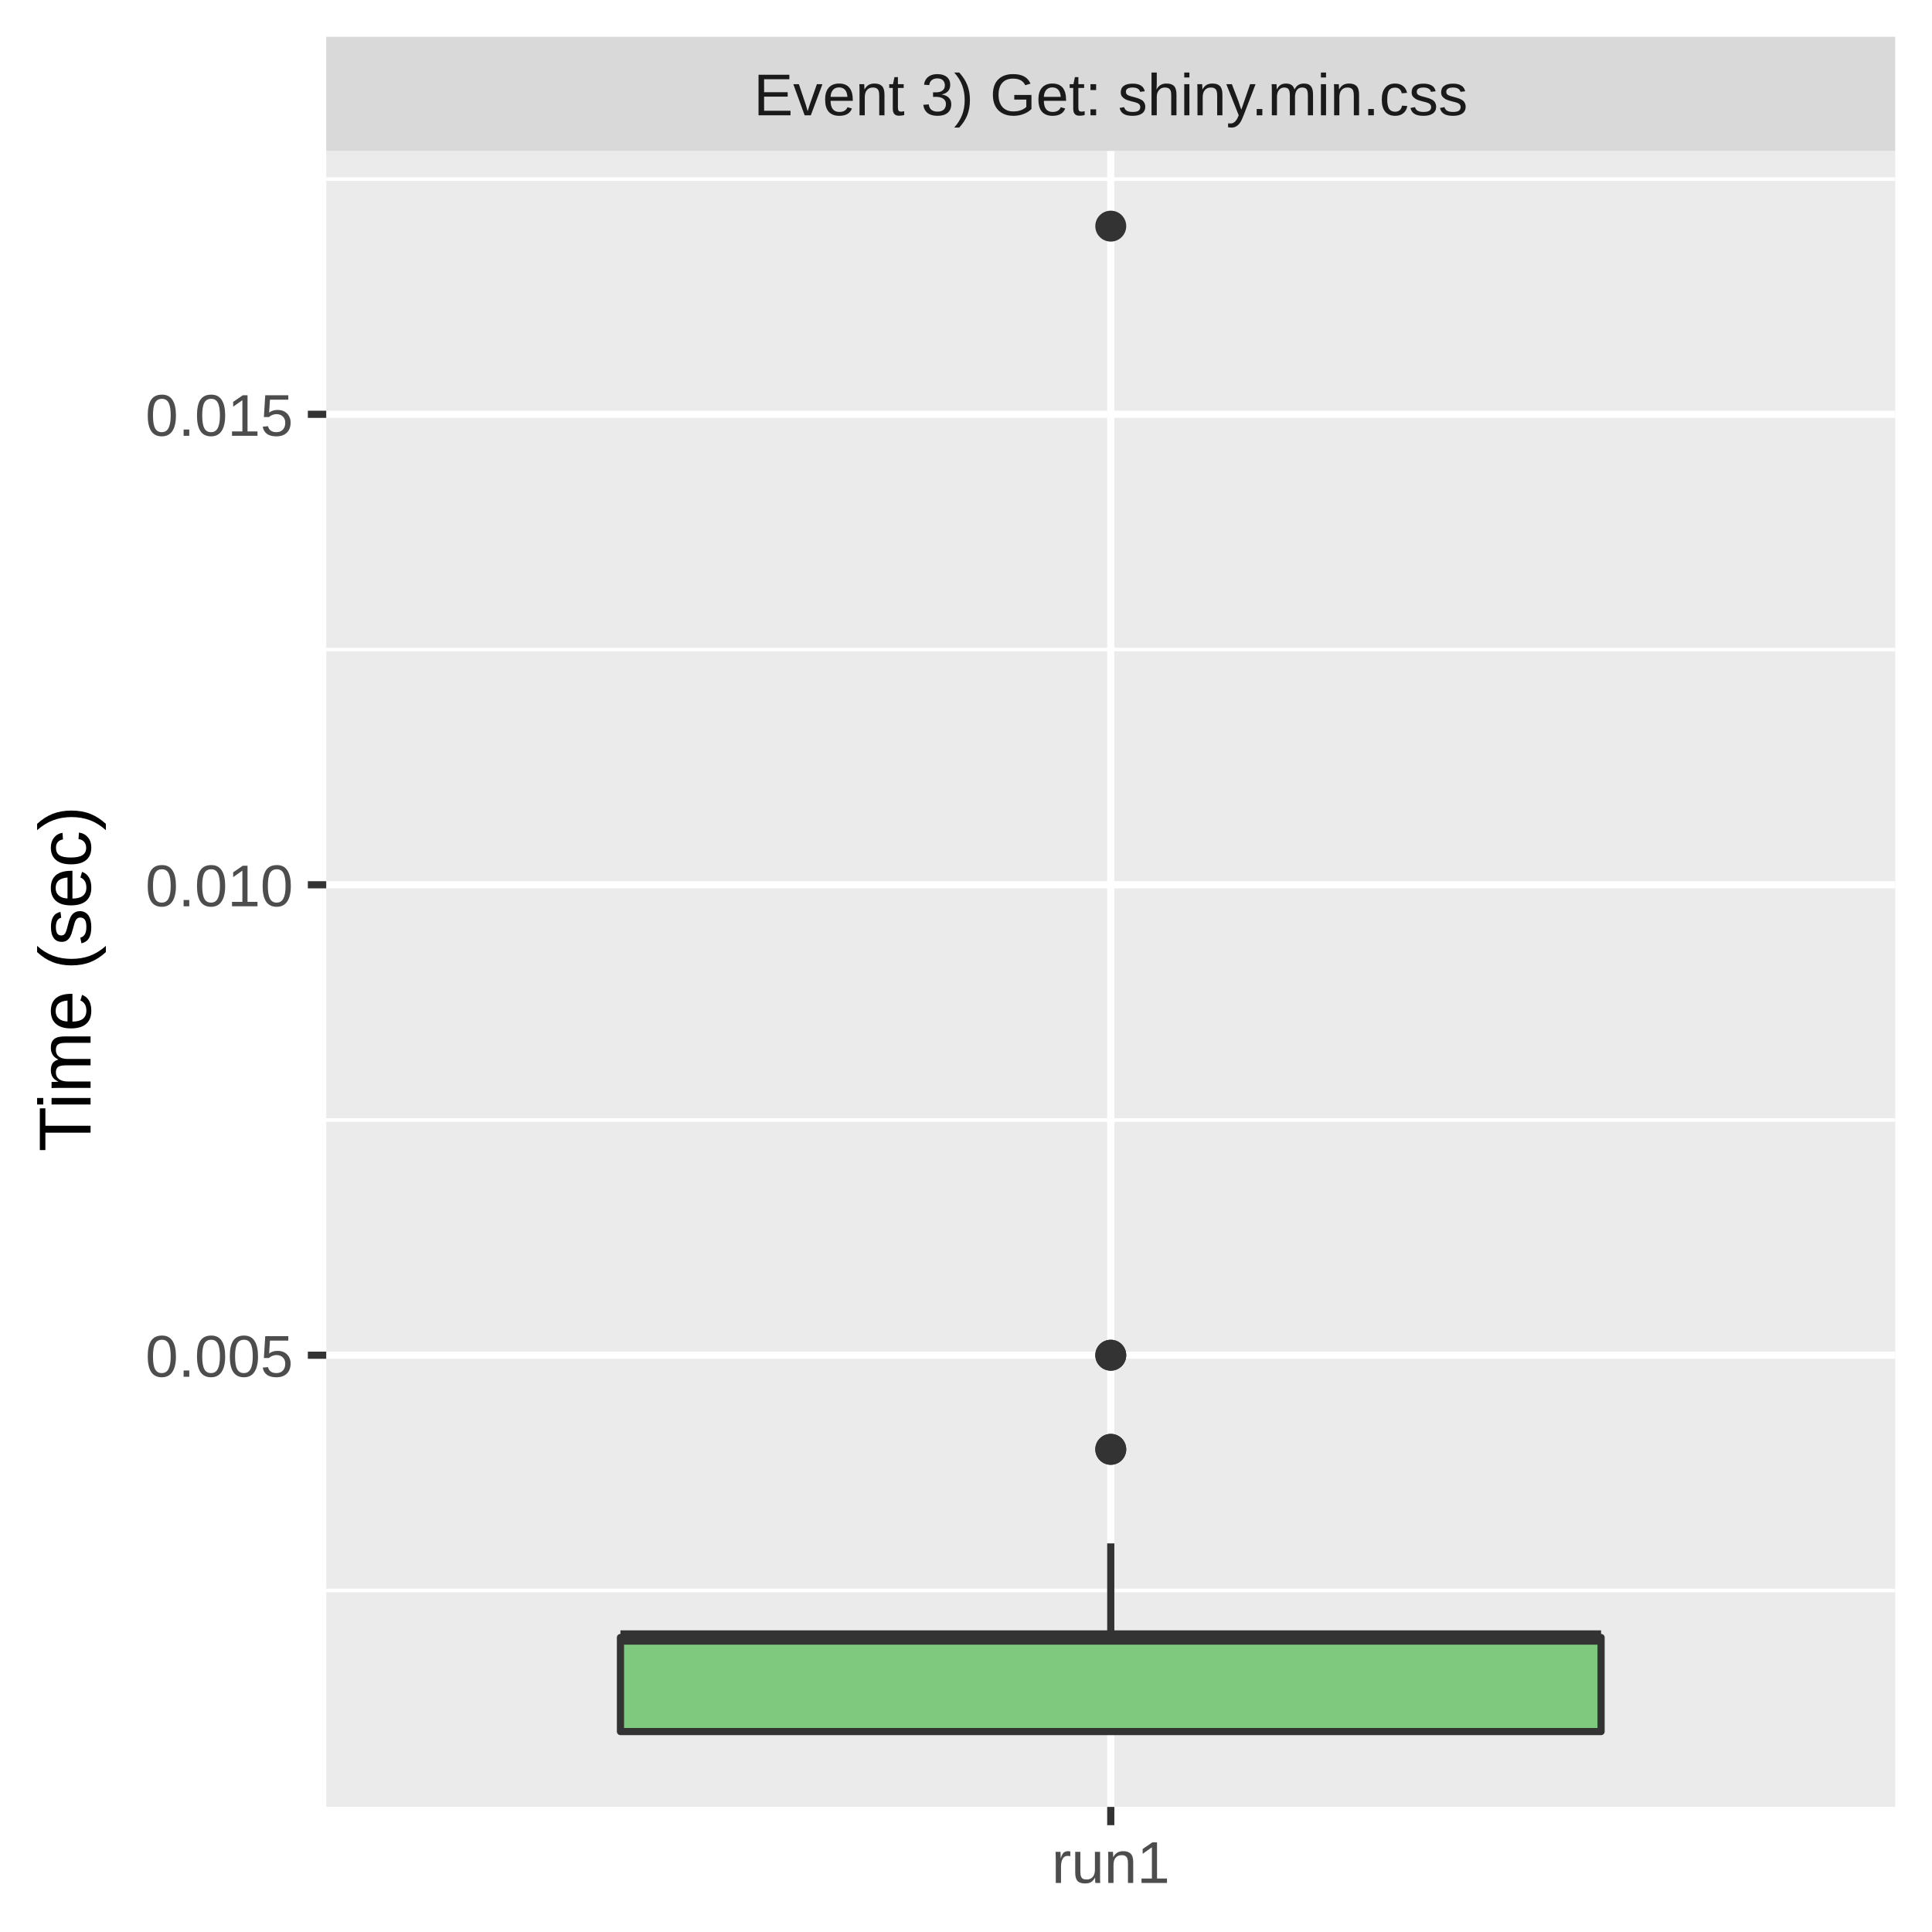
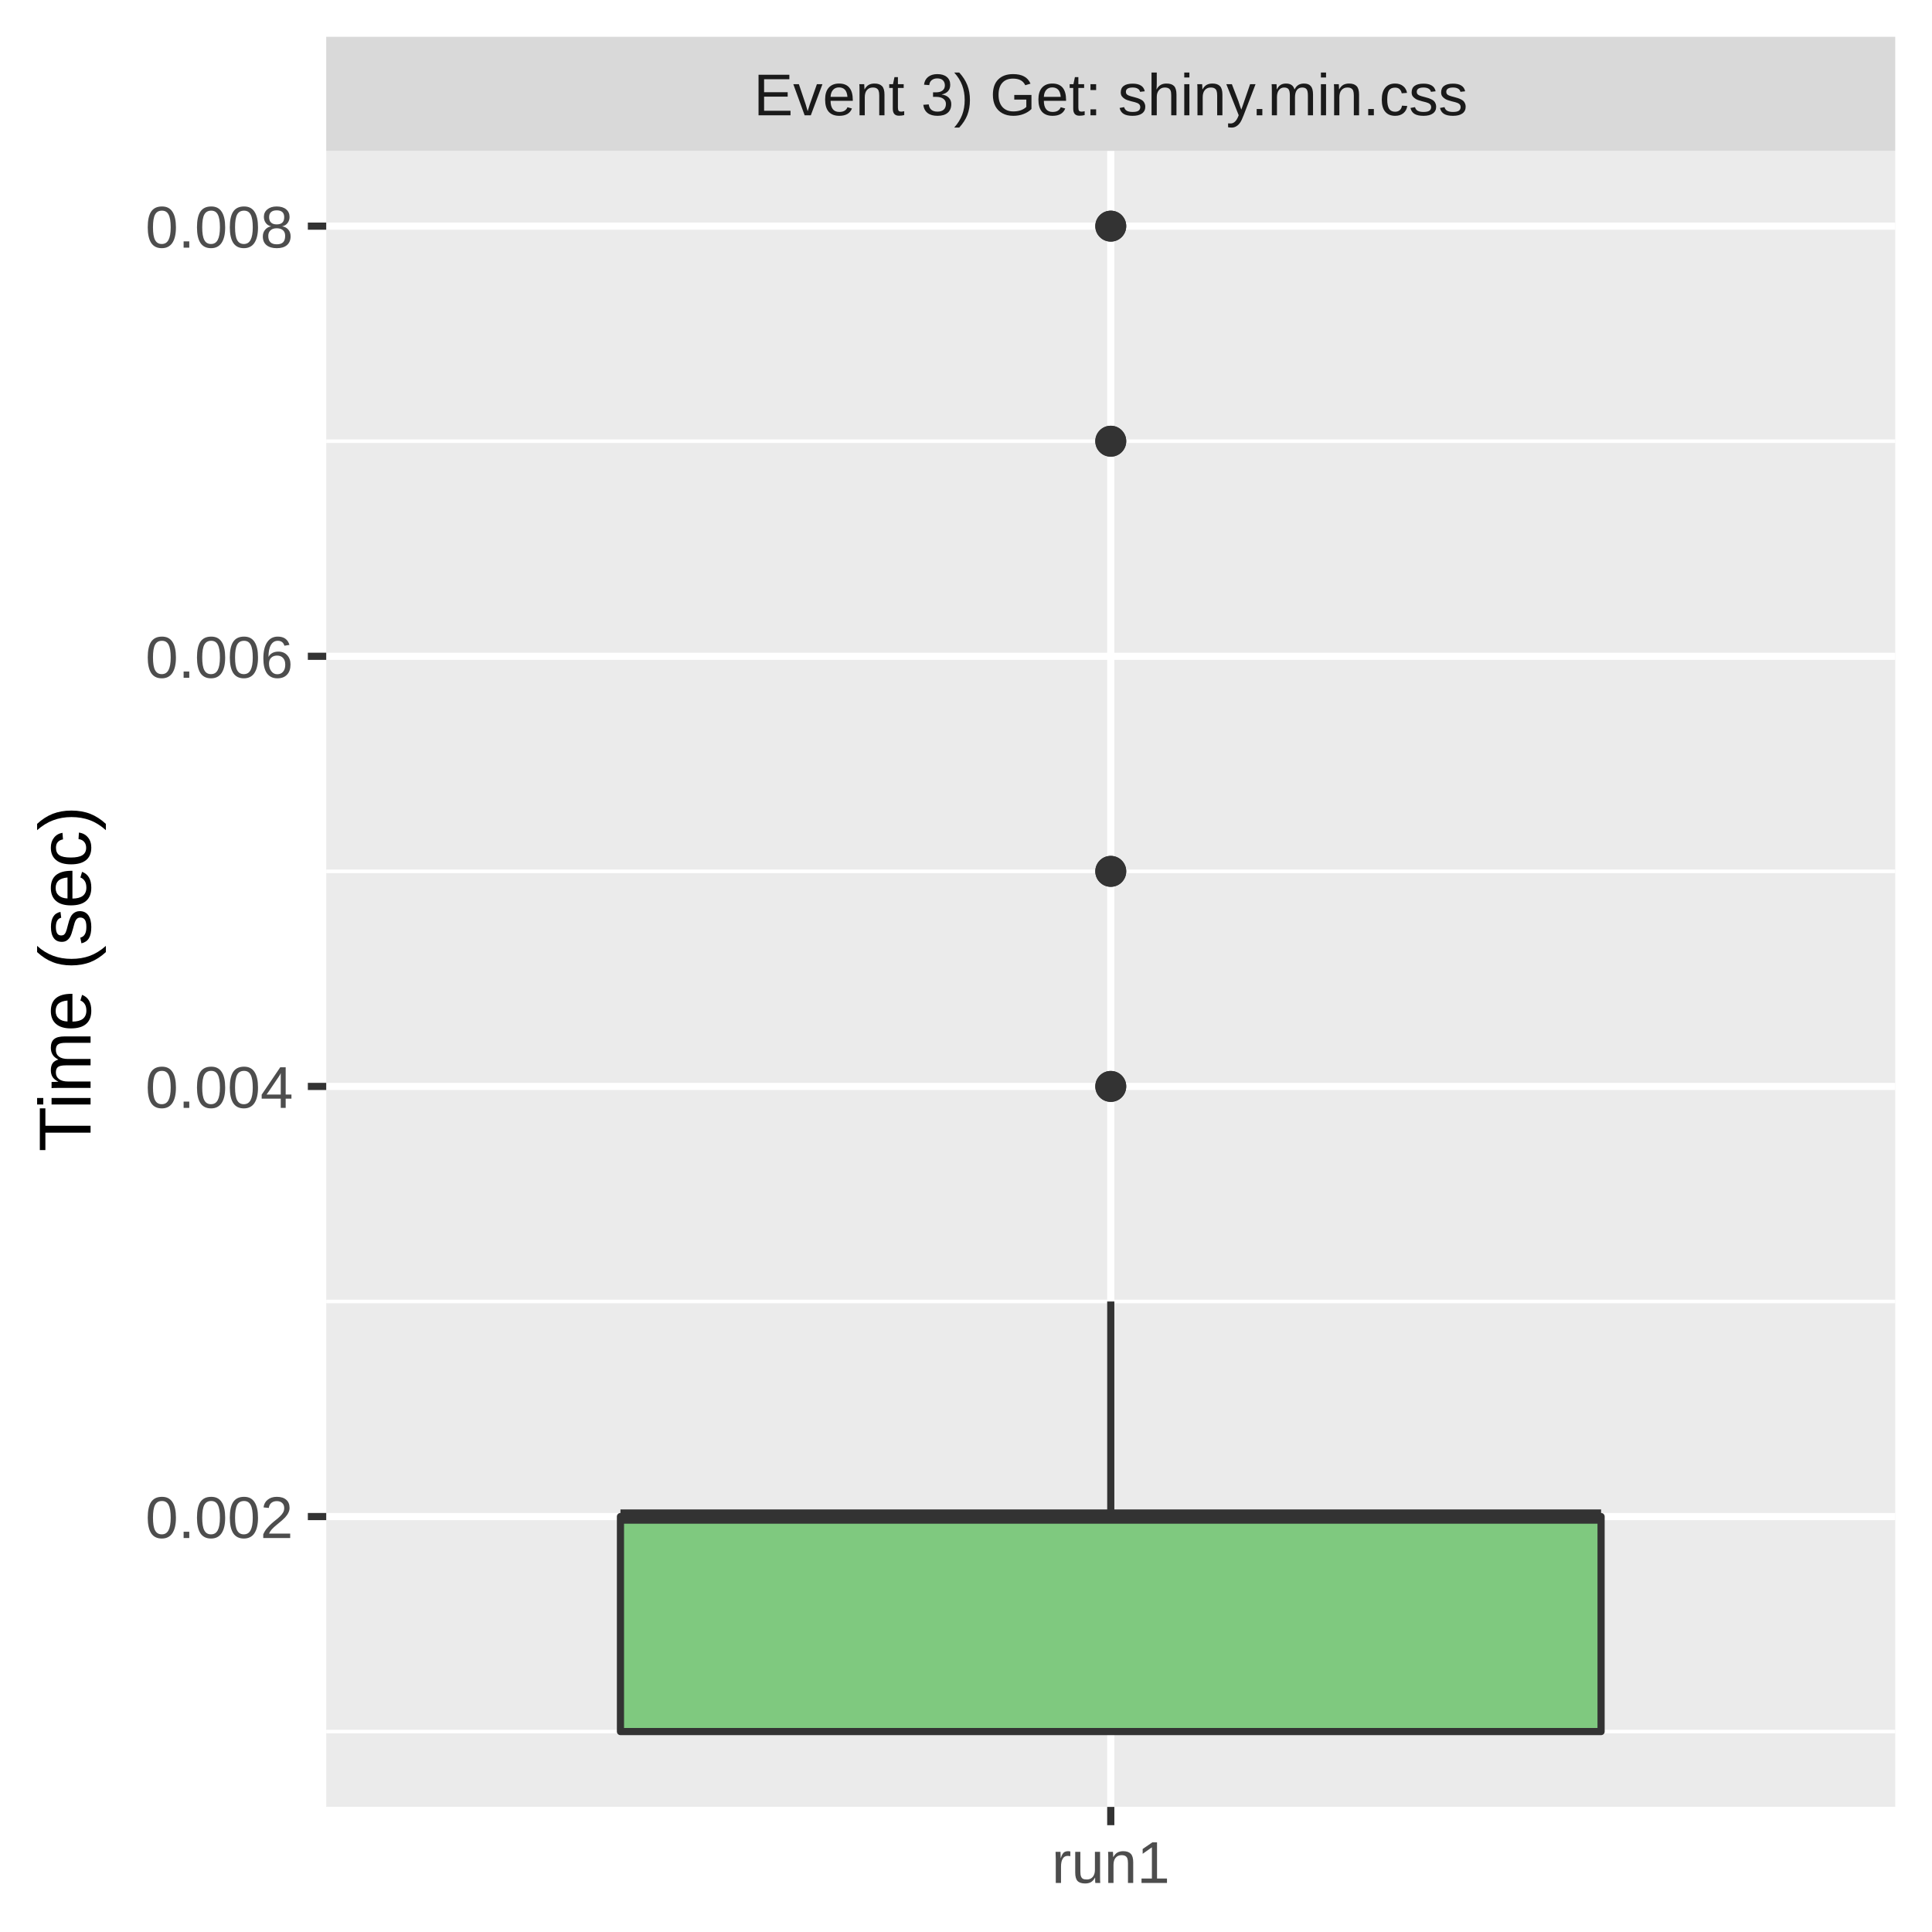
<svg xmlns="http://www.w3.org/2000/svg" class="svglite" width="288.00pt" height="288.00pt" viewBox="0 0 288.00 288.00">
  <defs>
    <style type="text/css">
    .svglite line, .svglite polyline, .svglite polygon, .svglite path, .svglite rect, .svglite circle {
      fill: none;
      stroke: #000000;
      stroke-linecap: round;
      stroke-linejoin: round;
      stroke-miterlimit: 10.00;
    }
    .svglite text {
      white-space: pre;
    }
  </style>
  </defs>
  <rect width="100%" height="100%" style="stroke: none; fill: #FFFFFF;" />
  <defs>
    <clipPath id="cpMC4wMHwyODguMDB8MC4wMHwyODguMDA=">
      <rect x="0.00" y="0.00" width="288.00" height="288.00" />
    </clipPath>
  </defs>
  <g clip-path="url(#cpMC4wMHwyODguMDB8MC4wMHwyODguMDA=)">
    <rect x="0.00" y="0.00" width="288.00" height="288.00" style="stroke-width: 1.07; stroke: #FFFFFF; fill: #FFFFFF;" />
  </g>
  <defs>
    <clipPath id="cpNDguNjN8MjgyLjUyfDIyLjQ5fDI2OS4zNQ==">
      <rect x="48.63" y="22.49" width="233.89" height="246.85" />
    </clipPath>
  </defs>
  <g clip-path="url(#cpNDguNjN8MjgyLjUyfDIyLjQ5fDI2OS4zNQ==)">
    <rect x="48.63" y="22.49" width="233.89" height="246.85" style="stroke-width: 1.07; stroke: none; fill: #EBEBEB;" />
-     <polyline points="48.63,237.09 282.52,237.09 " style="stroke-width: 0.53; stroke: #FFFFFF; stroke-linecap: butt;" />
-     <polyline points="48.63,166.96 282.52,166.96 " style="stroke-width: 0.53; stroke: #FFFFFF; stroke-linecap: butt;" />
-     <polyline points="48.63,96.83 282.52,96.83 " style="stroke-width: 0.53; stroke: #FFFFFF; stroke-linecap: butt;" />
-     <polyline points="48.63,26.70 282.52,26.70 " style="stroke-width: 0.53; stroke: #FFFFFF; stroke-linecap: butt;" />
-     <polyline points="48.63,202.02 282.52,202.02 " style="stroke-width: 1.07; stroke: #FFFFFF; stroke-linecap: butt;" />
-     <polyline points="48.63,131.89 282.52,131.89 " style="stroke-width: 1.07; stroke: #FFFFFF; stroke-linecap: butt;" />
-     <polyline points="48.63,61.76 282.52,61.76 " style="stroke-width: 1.07; stroke: #FFFFFF; stroke-linecap: butt;" />
+     <polyline points="48.63,258.12 282.52,258.12 " style="stroke-width: 0.53; stroke: #FFFFFF; stroke-linecap: butt;" />
+     <polyline points="48.63,194.01 282.52,194.01 " style="stroke-width: 0.53; stroke: #FFFFFF; stroke-linecap: butt;" />
+     <polyline points="48.63,129.89 282.52,129.89 " style="stroke-width: 0.53; stroke: #FFFFFF; stroke-linecap: butt;" />
+     <polyline points="48.63,65.77 282.52,65.77 " style="stroke-width: 0.53; stroke: #FFFFFF; stroke-linecap: butt;" />
+     <polyline points="48.63,226.07 282.52,226.07 " style="stroke-width: 1.07; stroke: #FFFFFF; stroke-linecap: butt;" />
+     <polyline points="48.63,161.95 282.52,161.95 " style="stroke-width: 1.07; stroke: #FFFFFF; stroke-linecap: butt;" />
+     <polyline points="48.63,97.83 282.52,97.83 " style="stroke-width: 1.07; stroke: #FFFFFF; stroke-linecap: butt;" />
+     <polyline points="48.63,33.71 282.52,33.71 " style="stroke-width: 1.07; stroke: #FFFFFF; stroke-linecap: butt;" />
    <polyline points="165.58,269.35 165.58,22.49 " style="stroke-width: 1.07; stroke: #FFFFFF; stroke-linecap: butt;" />
-     <circle cx="165.58" cy="202.02" r="1.95" style="stroke-width: 0.71; stroke: #333333; fill: #333333;" />
    <circle cx="165.58" cy="33.71" r="1.95" style="stroke-width: 0.71; stroke: #333333; fill: #333333;" />
-     <circle cx="165.58" cy="216.05" r="1.95" style="stroke-width: 0.71; stroke: #333333; fill: #333333;" />
-     <circle cx="165.58" cy="216.05" r="1.95" style="stroke-width: 0.71; stroke: #333333; fill: #333333;" />
-     <circle cx="165.58" cy="202.02" r="1.95" style="stroke-width: 0.71; stroke: #333333; fill: #333333;" />
-     <line x1="165.58" y1="244.10" x2="165.58" y2="230.07" style="stroke-width: 1.07; stroke: #333333; stroke-linecap: butt;" />
+     <circle cx="165.58" cy="33.71" r="1.95" style="stroke-width: 0.71; stroke: #333333; fill: #333333;" />
+     <circle cx="165.58" cy="65.77" r="1.95" style="stroke-width: 0.71; stroke: #333333; fill: #333333;" />
+     <circle cx="165.58" cy="161.95" r="1.95" style="stroke-width: 0.71; stroke: #333333; fill: #333333;" />
+     <circle cx="165.58" cy="161.95" r="1.95" style="stroke-width: 0.71; stroke: #333333; fill: #333333;" />
+     <circle cx="165.58" cy="65.77" r="1.95" style="stroke-width: 0.71; stroke: #333333; fill: #333333;" />
+     <circle cx="165.58" cy="129.89" r="1.95" style="stroke-width: 0.71; stroke: #333333; fill: #333333;" />
+     <circle cx="165.58" cy="129.89" r="1.95" style="stroke-width: 0.71; stroke: #333333; fill: #333333;" />
+     <line x1="165.58" y1="226.07" x2="165.58" y2="194.01" style="stroke-width: 1.07; stroke: #333333; stroke-linecap: butt;" />
    <line x1="165.58" y1="258.12" x2="165.58" y2="258.12" style="stroke-width: 1.07; stroke: #333333; stroke-linecap: butt;" />
-     <polygon points="92.49,244.10 92.49,258.12 238.67,258.12 238.67,244.10 92.49,244.10 " style="stroke-width: 1.07; stroke: #333333; fill: #7FC97F;" />
-     <line x1="92.49" y1="244.10" x2="238.67" y2="244.10" style="stroke-width: 2.13; stroke: #333333; stroke-linecap: butt;" />
+     <polygon points="92.49,226.07 92.49,258.12 238.67,258.12 238.67,226.07 92.49,226.07 " style="stroke-width: 1.07; stroke: #333333; fill: #7FC97F;" />
+     <line x1="92.49" y1="226.07" x2="238.67" y2="226.07" style="stroke-width: 2.13; stroke: #333333; stroke-linecap: butt;" />
  </g>
  <g clip-path="url(#cpMC4wMHwyODguMDB8MC4wMHwyODguMDA=)">
</g>
  <defs>
    <clipPath id="cpNDguNjN8MjgyLjUyfDUuNDh8MjIuNDk=">
      <rect x="48.63" y="5.48" width="233.89" height="17.01" />
    </clipPath>
  </defs>
  <g clip-path="url(#cpNDguNjN8MjgyLjUyfDUuNDh8MjIuNDk=)">
    <rect x="48.63" y="5.48" width="233.89" height="17.01" style="stroke-width: 1.07; stroke: none; fill: #D9D9D9;" />
    <text x="165.58" y="17.19" text-anchor="middle" style="font-size: 8.80px;fill: #1A1A1A; font-family: &quot;Liberation Sans&quot;;" textLength="119.58px" lengthAdjust="spacingAndGlyphs">Event 3) Get: shiny.min.css</text>
  </g>
  <g clip-path="url(#cpMC4wMHwyODguMDB8MC4wMHwyODguMDA=)">
    <polyline points="165.58,272.08 165.58,269.35 " style="stroke-width: 1.07; stroke: #333333; stroke-linecap: butt;" />
    <text x="165.58" y="280.69" text-anchor="middle" style="font-size: 8.80px;fill: #4D4D4D; font-family: &quot;Liberation Sans&quot;;" textLength="20.35px" lengthAdjust="spacingAndGlyphs">run1</text>
-     <text x="43.70" y="205.23" text-anchor="end" style="font-size: 8.80px;fill: #4D4D4D; font-family: &quot;Liberation Sans&quot;;" textLength="25.17px" lengthAdjust="spacingAndGlyphs">0.005</text>
-     <text x="43.70" y="135.10" text-anchor="end" style="font-size: 8.80px;fill: #4D4D4D; font-family: &quot;Liberation Sans&quot;;" textLength="25.17px" lengthAdjust="spacingAndGlyphs">0.010</text>
-     <text x="43.70" y="64.97" text-anchor="end" style="font-size: 8.80px;fill: #4D4D4D; font-family: &quot;Liberation Sans&quot;;" textLength="25.17px" lengthAdjust="spacingAndGlyphs">0.015</text>
-     <polyline points="45.89,202.02 48.63,202.02 " style="stroke-width: 1.07; stroke: #333333; stroke-linecap: butt;" />
-     <polyline points="45.89,131.89 48.63,131.89 " style="stroke-width: 1.07; stroke: #333333; stroke-linecap: butt;" />
-     <polyline points="45.89,61.76 48.63,61.76 " style="stroke-width: 1.07; stroke: #333333; stroke-linecap: butt;" />
+     <text x="43.70" y="229.27" text-anchor="end" style="font-size: 8.80px;fill: #4D4D4D; font-family: &quot;Liberation Sans&quot;;" textLength="25.17px" lengthAdjust="spacingAndGlyphs">0.002</text>
+     <text x="43.70" y="165.15" text-anchor="end" style="font-size: 8.80px;fill: #4D4D4D; font-family: &quot;Liberation Sans&quot;;" textLength="25.17px" lengthAdjust="spacingAndGlyphs">0.004</text>
+     <text x="43.70" y="101.04" text-anchor="end" style="font-size: 8.80px;fill: #4D4D4D; font-family: &quot;Liberation Sans&quot;;" textLength="25.17px" lengthAdjust="spacingAndGlyphs">0.006</text>
+     <text x="43.70" y="36.92" text-anchor="end" style="font-size: 8.80px;fill: #4D4D4D; font-family: &quot;Liberation Sans&quot;;" textLength="25.17px" lengthAdjust="spacingAndGlyphs">0.008</text>
+     <polyline points="45.89,226.07 48.63,226.07 " style="stroke-width: 1.07; stroke: #333333; stroke-linecap: butt;" />
+     <polyline points="45.89,161.95 48.63,161.95 " style="stroke-width: 1.07; stroke: #333333; stroke-linecap: butt;" />
+     <polyline points="45.89,97.83 48.63,97.83 " style="stroke-width: 1.07; stroke: #333333; stroke-linecap: butt;" />
+     <polyline points="45.89,33.71 48.63,33.71 " style="stroke-width: 1.07; stroke: #333333; stroke-linecap: butt;" />
    <text transform="translate(13.50,145.92) rotate(-90)" text-anchor="middle" style="font-size: 11.00px; font-family: &quot;Liberation Sans&quot;;" textLength="57.55px" lengthAdjust="spacingAndGlyphs">Time (sec)</text>
  </g>
</svg>
